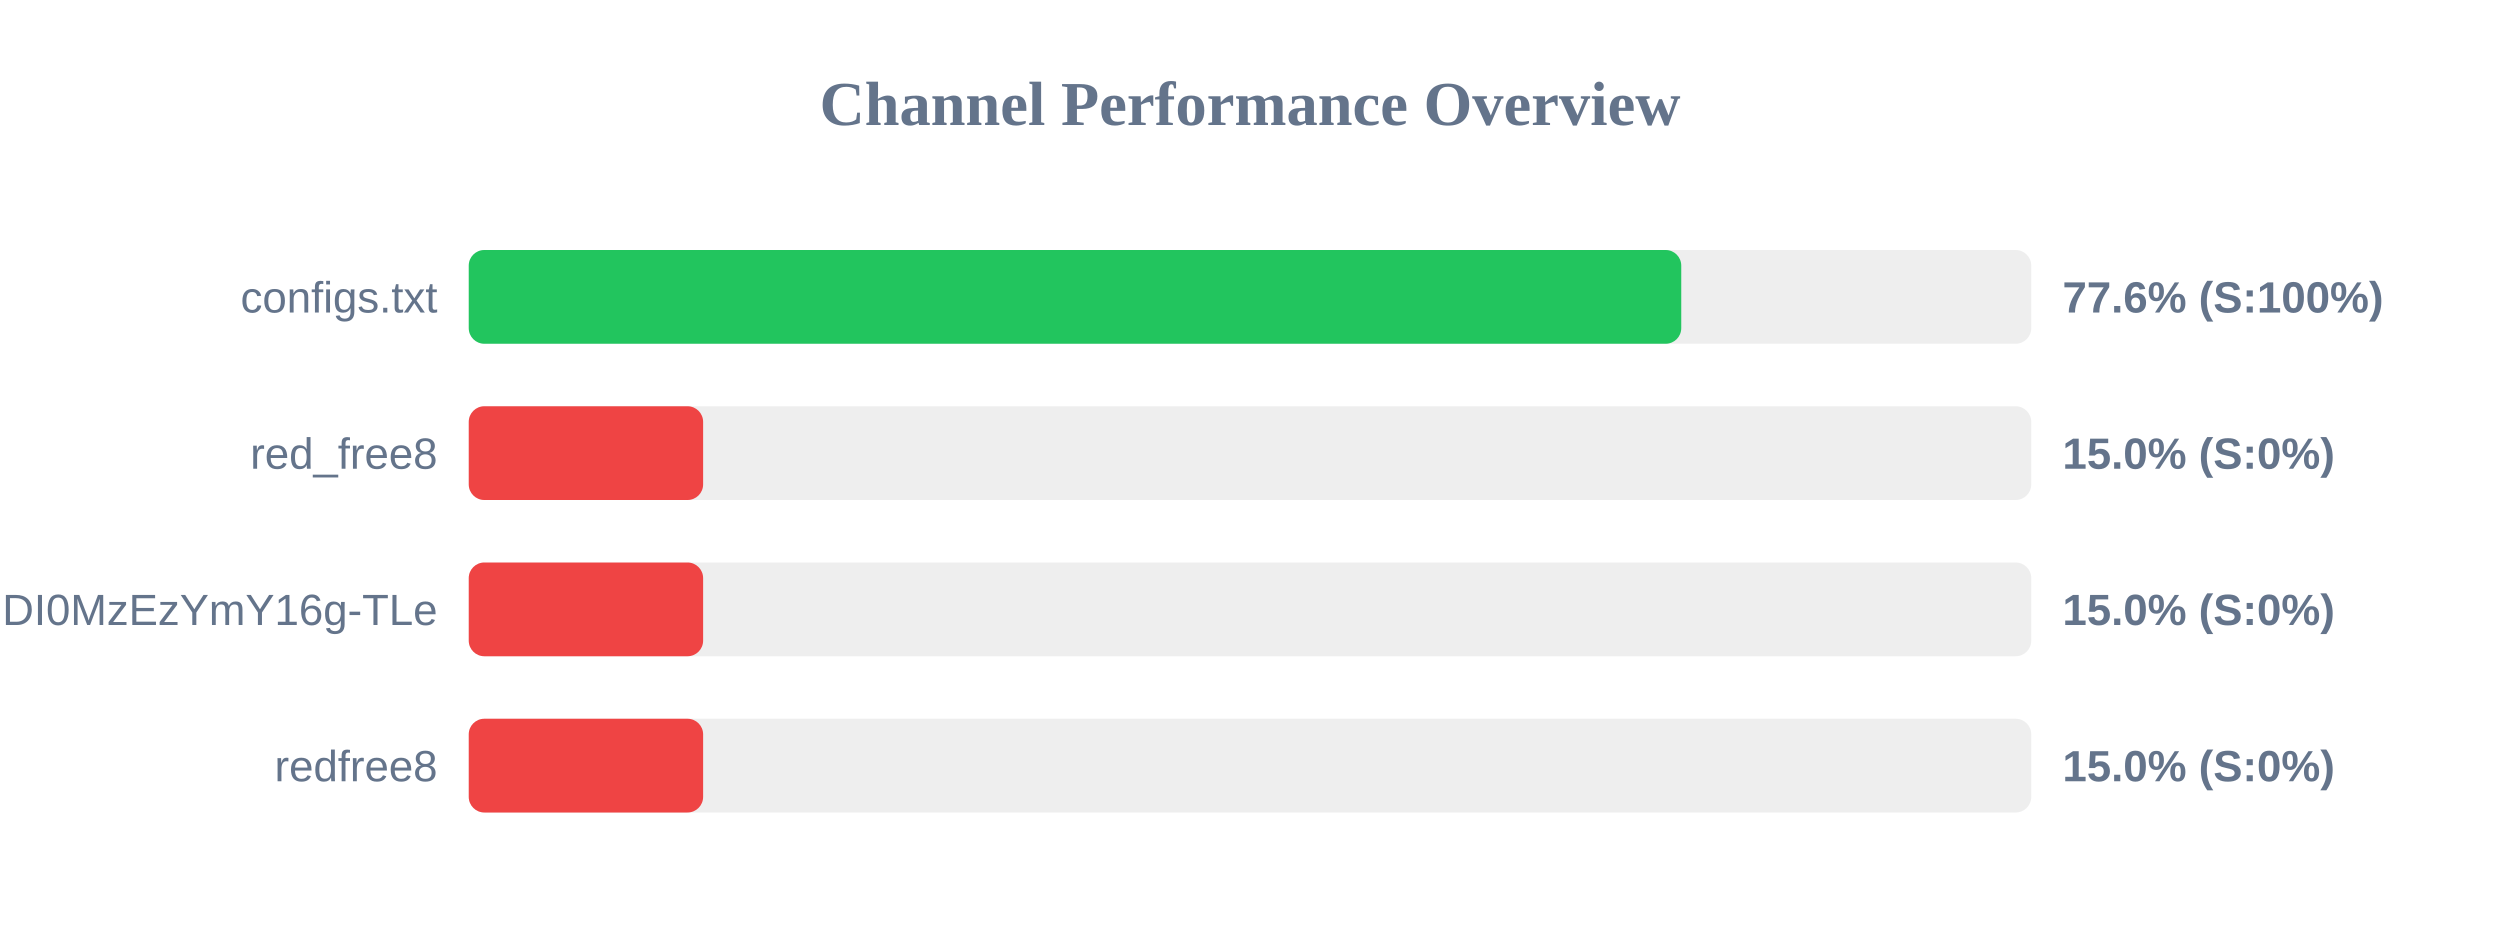
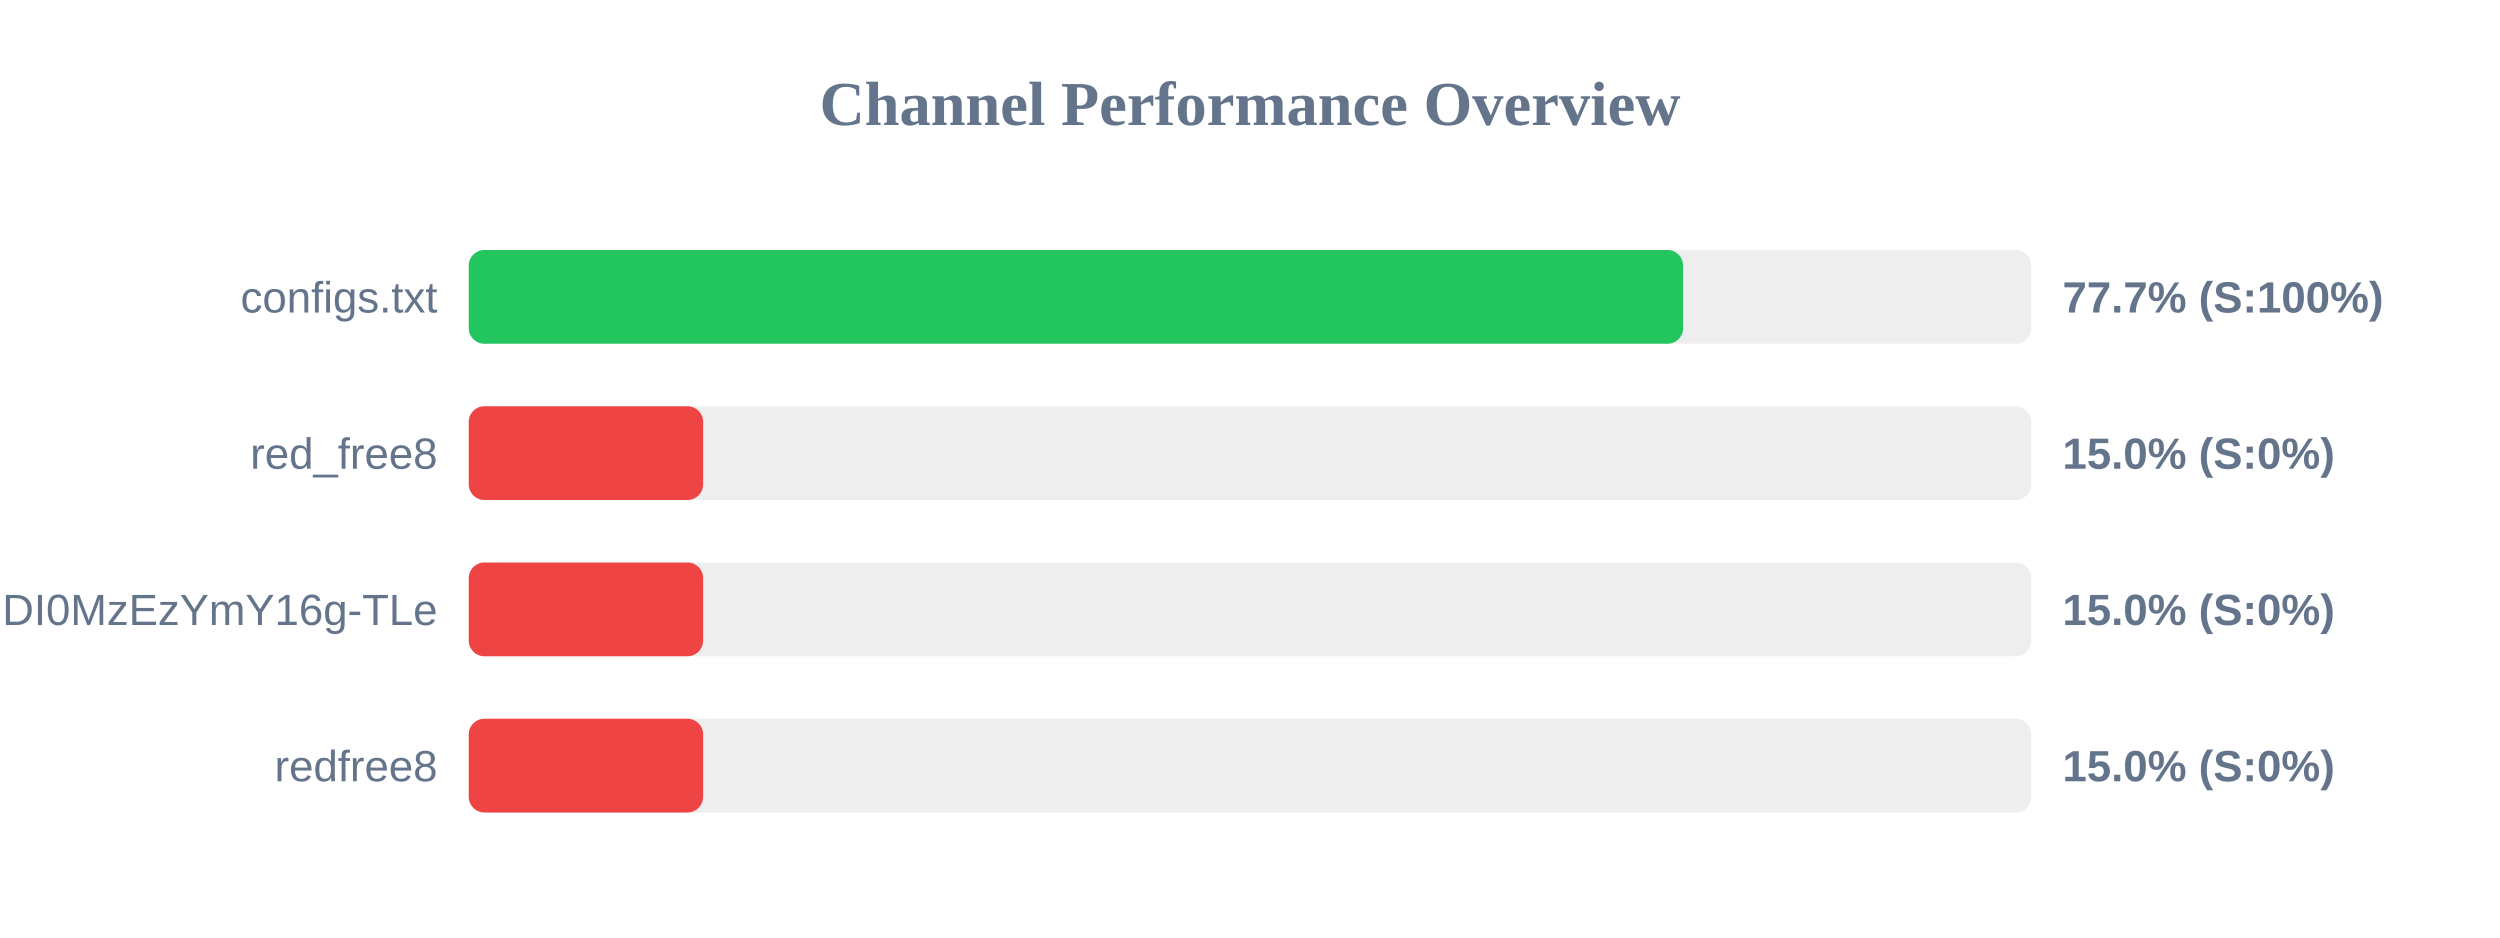
<svg xmlns="http://www.w3.org/2000/svg" width="800" height="300" version="1.1">
  <style>
        .row { font: 14px Arial; fill: #64748b; }
        .score { font: bold 14px Arial; fill: #64748b; }
    </style>
  <text x="400" y="40" text-anchor="middle" font-size="20px" font-weight="bold" fill="#64748b">Channel Performance Overview</text>
  <rect x="150" y="80" width="500" height="30" fill="#eee" rx="5" />
-   <rect x="150" y="80" width="388.0" height="30" fill="#22c55e" rx="5" />
+   <rect x="150" y="80" width="388.6" height="30" fill="#22c55e" rx="5" />
  <text x="140" y="100" text-anchor="end" class="row">configs.txt</text>
-   <text x="660" y="100" text-anchor="start" class="score">77.6% (S:100%)</text>
+   <text x="660" y="100" text-anchor="start" class="score">77.7% (S:100%)</text>
  <rect x="150" y="130" width="500" height="30" fill="#eee" rx="5" />
  <rect x="150" y="130" width="75.0" height="30" fill="#ef4444" rx="5" />
  <text x="140" y="150" text-anchor="end" class="row">red_free8</text>
  <text x="660" y="150" text-anchor="start" class="score">15.0% (S:0%)</text>
  <rect x="150" y="180" width="500" height="30" fill="#eee" rx="5" />
  <rect x="150" y="180" width="75.0" height="30" fill="#ef4444" rx="5" />
  <text x="140" y="200" text-anchor="end" class="row">NjEzODY1NDgyOCwxNzQ1NDI0MzEzYmY16g-TLe</text>
  <text x="660" y="200" text-anchor="start" class="score">15.0% (S:0%)</text>
  <rect x="150" y="230" width="500" height="30" fill="#eee" rx="5" />
  <rect x="150" y="230" width="75.0" height="30" fill="#ef4444" rx="5" />
  <text x="140" y="250" text-anchor="end" class="row">redfree8</text>
  <text x="660" y="250" text-anchor="start" class="score">15.0% (S:0%)</text>
</svg>
